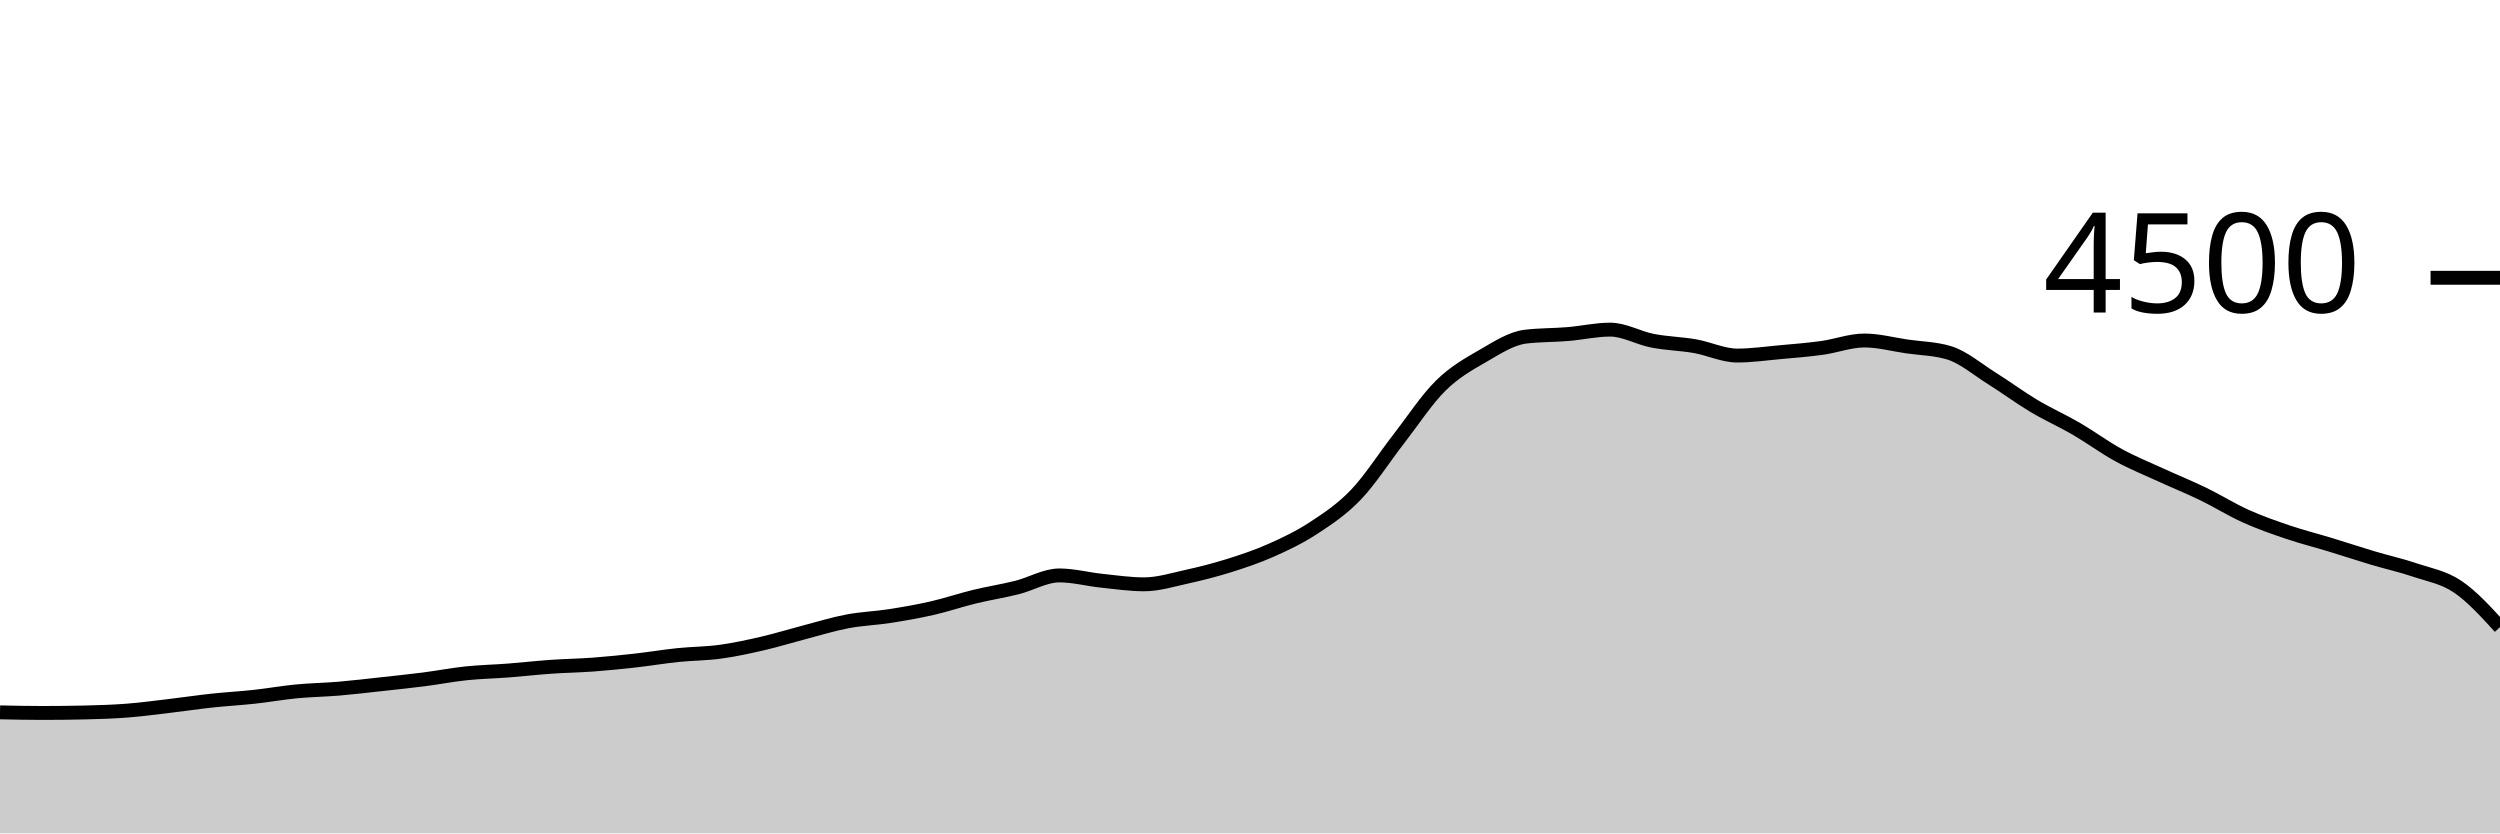
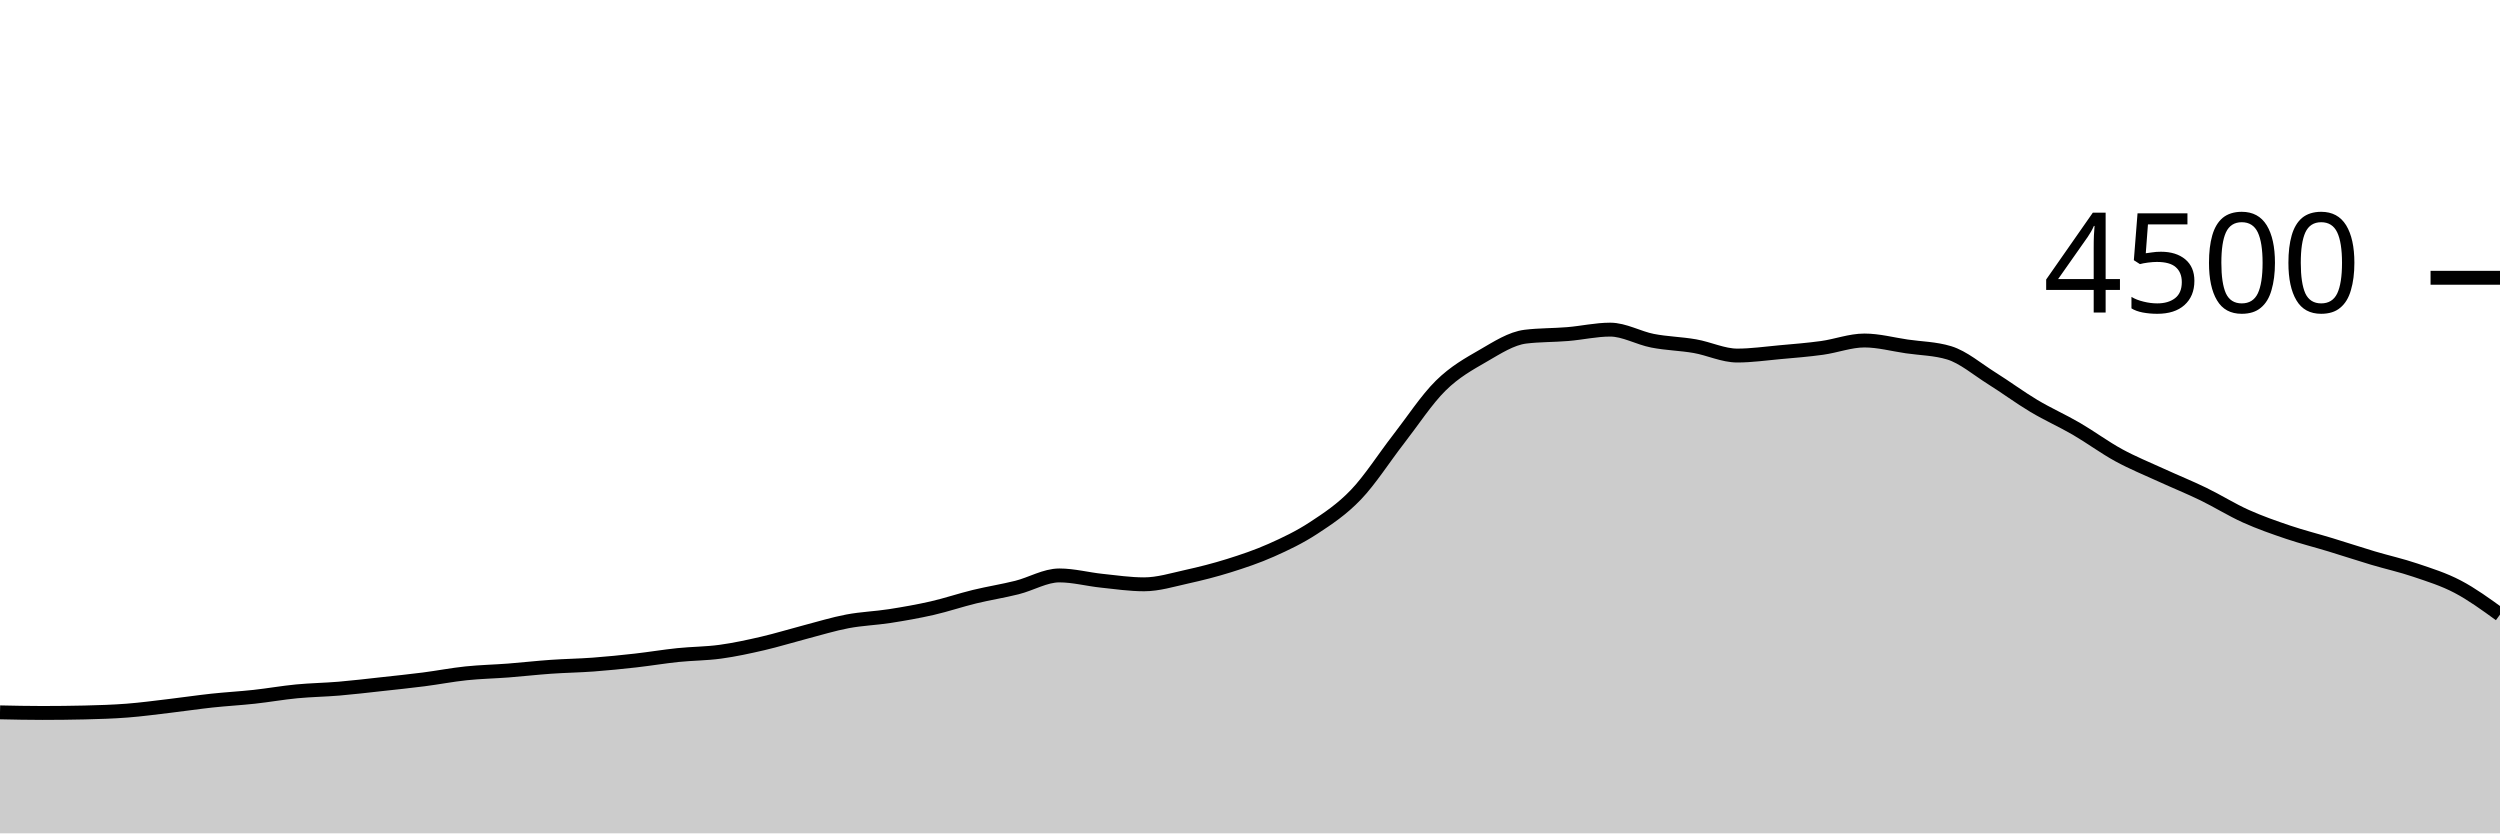
<svg xmlns="http://www.w3.org/2000/svg" viewBox="0 0 180 60">
  <g transform="translate(0,20)">
-     <path class="area" fill="rgba(0, 0, 0, 0.2)" d="M0,31.289C1.017,31.311,2.034,31.333,3.051,31.333C4.068,31.333,5.085,31.321,6.102,31.298C7.119,31.274,8.136,31.243,9.153,31.164C10.169,31.086,11.186,30.947,12.203,30.827C13.22,30.707,14.237,30.554,15.254,30.444C16.271,30.335,17.288,30.28,18.305,30.169C19.322,30.058,20.339,29.876,21.356,29.778C22.373,29.68,23.39,29.668,24.407,29.582C25.424,29.496,26.441,29.373,27.458,29.262C28.475,29.151,29.492,29.046,30.508,28.916C31.525,28.785,32.542,28.587,33.559,28.48C34.576,28.373,35.593,28.354,36.61,28.276C37.627,28.197,38.644,28.08,39.661,28.009C40.678,27.938,41.695,27.924,42.712,27.849C43.729,27.773,44.746,27.67,45.763,27.556C46.78,27.441,47.797,27.27,48.814,27.164C49.831,27.059,50.847,27.064,51.864,26.924C52.881,26.785,53.898,26.564,54.915,26.329C55.932,26.093,56.949,25.776,57.966,25.511C58.983,25.246,60,24.93,61.017,24.738C62.034,24.545,63.051,24.514,64.068,24.356C65.085,24.197,66.102,24.019,67.119,23.787C68.136,23.554,69.153,23.207,70.169,22.96C71.186,22.713,72.203,22.557,73.22,22.302C74.237,22.047,75.254,21.431,76.271,21.431C77.288,21.431,78.305,21.707,79.322,21.813C80.339,21.92,81.356,22.071,82.373,22.071C83.39,22.071,84.407,21.753,85.424,21.529C86.441,21.305,87.458,21.047,88.475,20.729C89.492,20.41,90.508,20.07,91.525,19.618C92.542,19.166,93.559,18.684,94.576,18.018C95.593,17.351,96.61,16.68,97.627,15.618C98.644,14.556,99.661,12.953,100.678,11.644C101.695,10.336,102.712,8.773,103.729,7.769C104.746,6.764,105.763,6.206,106.78,5.618C107.797,5.03,108.814,4.364,109.831,4.24C110.847,4.116,111.864,4.138,112.881,4.053C113.898,3.969,114.915,3.733,115.932,3.733C116.949,3.733,117.966,4.335,118.983,4.533C120,4.732,121.017,4.747,122.034,4.924C123.051,5.102,124.068,5.6,125.085,5.6C126.102,5.6,127.119,5.452,128.136,5.36C129.153,5.268,130.169,5.19,131.186,5.049C132.203,4.908,133.22,4.516,134.237,4.516C135.254,4.516,136.271,4.794,137.288,4.942C138.305,5.09,139.322,5.096,140.339,5.404C141.356,5.713,142.373,6.59,143.39,7.227C144.407,7.864,145.424,8.619,146.441,9.227C147.458,9.834,148.475,10.28,149.492,10.871C150.508,11.462,151.525,12.218,152.542,12.773C153.559,13.329,154.576,13.738,155.593,14.204C156.61,14.671,157.627,15.08,158.644,15.573C159.661,16.067,160.678,16.707,161.695,17.164C162.712,17.622,163.729,17.976,164.746,18.32C165.763,18.664,166.78,18.917,167.797,19.227C168.814,19.536,169.831,19.874,170.847,20.178C171.864,20.481,172.881,20.705,173.898,21.049C174.915,21.393,175.932,21.556,176.949,22.24C177.966,22.924,178.983,24.04,180,25.156L180,40C178.983,40,177.966,40,176.949,40C175.932,40,174.915,40,173.898,40C172.881,40,171.864,40,170.847,40C169.831,40,168.814,40,167.797,40C166.78,40,165.763,40,164.746,40C163.729,40,162.712,40,161.695,40C160.678,40,159.661,40,158.644,40C157.627,40,156.61,40,155.593,40C154.576,40,153.559,40,152.542,40C151.525,40,150.508,40,149.492,40C148.475,40,147.458,40,146.441,40C145.424,40,144.407,40,143.39,40C142.373,40,141.356,40,140.339,40C139.322,40,138.305,40,137.288,40C136.271,40,135.254,40,134.237,40C133.22,40,132.203,40,131.186,40C130.169,40,129.153,40,128.136,40C127.119,40,126.102,40,125.085,40C124.068,40,123.051,40,122.034,40C121.017,40,120,40,118.983,40C117.966,40,116.949,40,115.932,40C114.915,40,113.898,40,112.881,40C111.864,40,110.847,40,109.831,40C108.814,40,107.797,40,106.78,40C105.763,40,104.746,40,103.729,40C102.712,40,101.695,40,100.678,40C99.661,40,98.644,40,97.627,40C96.61,40,95.593,40,94.576,40C93.559,40,92.542,40,91.525,40C90.508,40,89.492,40,88.475,40C87.458,40,86.441,40,85.424,40C84.407,40,83.39,40,82.373,40C81.356,40,80.339,40,79.322,40C78.305,40,77.288,40,76.271,40C75.254,40,74.237,40,73.22,40C72.203,40,71.186,40,70.169,40C69.153,40,68.136,40,67.119,40C66.102,40,65.085,40,64.068,40C63.051,40,62.034,40,61.017,40C60,40,58.983,40,57.966,40C56.949,40,55.932,40,54.915,40C53.898,40,52.881,40,51.864,40C50.847,40,49.831,40,48.814,40C47.797,40,46.78,40,45.763,40C44.746,40,43.729,40,42.712,40C41.695,40,40.678,40,39.661,40C38.644,40,37.627,40,36.61,40C35.593,40,34.576,40,33.559,40C32.542,40,31.525,40,30.508,40C29.492,40,28.475,40,27.458,40C26.441,40,25.424,40,24.407,40C23.39,40,22.373,40,21.356,40C20.339,40,19.322,40,18.305,40C17.288,40,16.271,40,15.254,40C14.237,40,13.22,40,12.203,40C11.186,40,10.169,40,9.153,40C8.136,40,7.119,40,6.102,40C5.085,40,4.068,40,3.051,40C2.034,40,1.017,40,0,40Z" />
-     <path class="line" stroke="black" fill="none" d="M0,31.289C1.017,31.311,2.034,31.333,3.051,31.333C4.068,31.333,5.085,31.321,6.102,31.298C7.119,31.274,8.136,31.243,9.153,31.164C10.169,31.086,11.186,30.947,12.203,30.827C13.22,30.707,14.237,30.554,15.254,30.444C16.271,30.335,17.288,30.28,18.305,30.169C19.322,30.058,20.339,29.876,21.356,29.778C22.373,29.68,23.39,29.668,24.407,29.582C25.424,29.496,26.441,29.373,27.458,29.262C28.475,29.151,29.492,29.046,30.508,28.916C31.525,28.785,32.542,28.587,33.559,28.48C34.576,28.373,35.593,28.354,36.61,28.276C37.627,28.197,38.644,28.08,39.661,28.009C40.678,27.938,41.695,27.924,42.712,27.849C43.729,27.773,44.746,27.67,45.763,27.556C46.78,27.441,47.797,27.27,48.814,27.164C49.831,27.059,50.847,27.064,51.864,26.924C52.881,26.785,53.898,26.564,54.915,26.329C55.932,26.093,56.949,25.776,57.966,25.511C58.983,25.246,60,24.93,61.017,24.738C62.034,24.545,63.051,24.514,64.068,24.356C65.085,24.197,66.102,24.019,67.119,23.787C68.136,23.554,69.153,23.207,70.169,22.96C71.186,22.713,72.203,22.557,73.22,22.302C74.237,22.047,75.254,21.431,76.271,21.431C77.288,21.431,78.305,21.707,79.322,21.813C80.339,21.92,81.356,22.071,82.373,22.071C83.39,22.071,84.407,21.753,85.424,21.529C86.441,21.305,87.458,21.047,88.475,20.729C89.492,20.41,90.508,20.07,91.525,19.618C92.542,19.166,93.559,18.684,94.576,18.018C95.593,17.351,96.61,16.68,97.627,15.618C98.644,14.556,99.661,12.953,100.678,11.644C101.695,10.336,102.712,8.773,103.729,7.769C104.746,6.764,105.763,6.206,106.78,5.618C107.797,5.03,108.814,4.364,109.831,4.24C110.847,4.116,111.864,4.138,112.881,4.053C113.898,3.969,114.915,3.733,115.932,3.733C116.949,3.733,117.966,4.335,118.983,4.533C120,4.732,121.017,4.747,122.034,4.924C123.051,5.102,124.068,5.6,125.085,5.6C126.102,5.6,127.119,5.452,128.136,5.36C129.153,5.268,130.169,5.19,131.186,5.049C132.203,4.908,133.22,4.516,134.237,4.516C135.254,4.516,136.271,4.794,137.288,4.942C138.305,5.09,139.322,5.096,140.339,5.404C141.356,5.713,142.373,6.59,143.39,7.227C144.407,7.864,145.424,8.619,146.441,9.227C147.458,9.834,148.475,10.28,149.492,10.871C150.508,11.462,151.525,12.218,152.542,12.773C153.559,13.329,154.576,13.738,155.593,14.204C156.61,14.671,157.627,15.08,158.644,15.573C159.661,16.067,160.678,16.707,161.695,17.164C162.712,17.622,163.729,17.976,164.746,18.32C165.763,18.664,166.78,18.917,167.797,19.227C168.814,19.536,169.831,19.874,170.847,20.178C171.864,20.481,172.881,20.705,173.898,21.049C174.915,21.393,175.932,21.556,176.949,22.24C177.966,22.924,178.983,24.04,180,25.156" />
+     <path class="area" fill="rgba(0, 0, 0, 0.2)" d="M0,31.289C1.017,31.311,2.034,31.333,3.051,31.333C4.068,31.333,5.085,31.321,6.102,31.298C7.119,31.274,8.136,31.243,9.153,31.164C10.169,31.086,11.186,30.947,12.203,30.827C13.22,30.707,14.237,30.554,15.254,30.444C16.271,30.335,17.288,30.28,18.305,30.169C19.322,30.058,20.339,29.876,21.356,29.778C22.373,29.68,23.39,29.668,24.407,29.582C25.424,29.496,26.441,29.373,27.458,29.262C28.475,29.151,29.492,29.046,30.508,28.916C31.525,28.785,32.542,28.587,33.559,28.48C34.576,28.373,35.593,28.354,36.61,28.276C37.627,28.197,38.644,28.08,39.661,28.009C40.678,27.938,41.695,27.924,42.712,27.849C43.729,27.773,44.746,27.67,45.763,27.556C46.78,27.441,47.797,27.27,48.814,27.164C49.831,27.059,50.847,27.064,51.864,26.924C52.881,26.785,53.898,26.564,54.915,26.329C55.932,26.093,56.949,25.776,57.966,25.511C58.983,25.246,60,24.93,61.017,24.738C62.034,24.545,63.051,24.514,64.068,24.356C65.085,24.197,66.102,24.019,67.119,23.787C68.136,23.554,69.153,23.207,70.169,22.96C71.186,22.713,72.203,22.557,73.22,22.302C74.237,22.047,75.254,21.431,76.271,21.431C77.288,21.431,78.305,21.707,79.322,21.813C80.339,21.92,81.356,22.071,82.373,22.071C83.39,22.071,84.407,21.753,85.424,21.529C86.441,21.305,87.458,21.047,88.475,20.729C89.492,20.41,90.508,20.07,91.525,19.618C92.542,19.166,93.559,18.684,94.576,18.018C95.593,17.351,96.61,16.68,97.627,15.618C98.644,14.556,99.661,12.953,100.678,11.644C101.695,10.336,102.712,8.773,103.729,7.769C104.746,6.764,105.763,6.206,106.78,5.618C107.797,5.03,108.814,4.364,109.831,4.24C110.847,4.116,111.864,4.138,112.881,4.053C113.898,3.969,114.915,3.733,115.932,3.733C116.949,3.733,117.966,4.335,118.983,4.533C120,4.732,121.017,4.747,122.034,4.924C123.051,5.102,124.068,5.6,125.085,5.6C126.102,5.6,127.119,5.452,128.136,5.36C129.153,5.268,130.169,5.19,131.186,5.049C132.203,4.908,133.22,4.516,134.237,4.516C135.254,4.516,136.271,4.794,137.288,4.942C138.305,5.09,139.322,5.096,140.339,5.404C141.356,5.713,142.373,6.59,143.39,7.227C144.407,7.864,145.424,8.619,146.441,9.227C147.458,9.834,148.475,10.28,149.492,10.871C150.508,11.462,151.525,12.218,152.542,12.773C153.559,13.329,154.576,13.738,155.593,14.204C156.61,14.671,157.627,15.08,158.644,15.573C159.661,16.067,160.678,16.707,161.695,17.164C162.712,17.622,163.729,17.976,164.746,18.32C165.763,18.664,166.78,18.917,167.797,19.227C168.814,19.536,169.831,19.874,170.847,20.178C171.864,20.481,172.881,20.705,173.898,21.049C174.915,21.393,175.932,21.707,176.949,22.24C177.966,22.773,178.983,23.511,180,24.249L180,40C178.983,40,177.966,40,176.949,40C175.932,40,174.915,40,173.898,40C172.881,40,171.864,40,170.847,40C169.831,40,168.814,40,167.797,40C166.78,40,165.763,40,164.746,40C163.729,40,162.712,40,161.695,40C160.678,40,159.661,40,158.644,40C157.627,40,156.61,40,155.593,40C154.576,40,153.559,40,152.542,40C151.525,40,150.508,40,149.492,40C148.475,40,147.458,40,146.441,40C145.424,40,144.407,40,143.39,40C142.373,40,141.356,40,140.339,40C139.322,40,138.305,40,137.288,40C136.271,40,135.254,40,134.237,40C133.22,40,132.203,40,131.186,40C130.169,40,129.153,40,128.136,40C127.119,40,126.102,40,125.085,40C124.068,40,123.051,40,122.034,40C121.017,40,120,40,118.983,40C117.966,40,116.949,40,115.932,40C114.915,40,113.898,40,112.881,40C111.864,40,110.847,40,109.831,40C108.814,40,107.797,40,106.78,40C105.763,40,104.746,40,103.729,40C102.712,40,101.695,40,100.678,40C99.661,40,98.644,40,97.627,40C96.61,40,95.593,40,94.576,40C93.559,40,92.542,40,91.525,40C90.508,40,89.492,40,88.475,40C87.458,40,86.441,40,85.424,40C84.407,40,83.39,40,82.373,40C81.356,40,80.339,40,79.322,40C78.305,40,77.288,40,76.271,40C75.254,40,74.237,40,73.22,40C72.203,40,71.186,40,70.169,40C69.153,40,68.136,40,67.119,40C66.102,40,65.085,40,64.068,40C63.051,40,62.034,40,61.017,40C60,40,58.983,40,57.966,40C56.949,40,55.932,40,54.915,40C53.898,40,52.881,40,51.864,40C50.847,40,49.831,40,48.814,40C47.797,40,46.78,40,45.763,40C44.746,40,43.729,40,42.712,40C41.695,40,40.678,40,39.661,40C38.644,40,37.627,40,36.61,40C35.593,40,34.576,40,33.559,40C32.542,40,31.525,40,30.508,40C29.492,40,28.475,40,27.458,40C26.441,40,25.424,40,24.407,40C23.39,40,22.373,40,21.356,40C20.339,40,19.322,40,18.305,40C17.288,40,16.271,40,15.254,40C14.237,40,13.22,40,12.203,40C11.186,40,10.169,40,9.153,40C8.136,40,7.119,40,6.102,40C5.085,40,4.068,40,3.051,40C2.034,40,1.017,40,0,40Z" />
+     <path class="line" stroke="black" fill="none" d="M0,31.289C1.017,31.311,2.034,31.333,3.051,31.333C4.068,31.333,5.085,31.321,6.102,31.298C7.119,31.274,8.136,31.243,9.153,31.164C10.169,31.086,11.186,30.947,12.203,30.827C13.22,30.707,14.237,30.554,15.254,30.444C16.271,30.335,17.288,30.28,18.305,30.169C19.322,30.058,20.339,29.876,21.356,29.778C22.373,29.68,23.39,29.668,24.407,29.582C25.424,29.496,26.441,29.373,27.458,29.262C28.475,29.151,29.492,29.046,30.508,28.916C31.525,28.785,32.542,28.587,33.559,28.48C34.576,28.373,35.593,28.354,36.61,28.276C37.627,28.197,38.644,28.08,39.661,28.009C40.678,27.938,41.695,27.924,42.712,27.849C43.729,27.773,44.746,27.67,45.763,27.556C46.78,27.441,47.797,27.27,48.814,27.164C49.831,27.059,50.847,27.064,51.864,26.924C52.881,26.785,53.898,26.564,54.915,26.329C55.932,26.093,56.949,25.776,57.966,25.511C58.983,25.246,60,24.93,61.017,24.738C62.034,24.545,63.051,24.514,64.068,24.356C65.085,24.197,66.102,24.019,67.119,23.787C68.136,23.554,69.153,23.207,70.169,22.96C71.186,22.713,72.203,22.557,73.22,22.302C74.237,22.047,75.254,21.431,76.271,21.431C77.288,21.431,78.305,21.707,79.322,21.813C80.339,21.92,81.356,22.071,82.373,22.071C83.39,22.071,84.407,21.753,85.424,21.529C86.441,21.305,87.458,21.047,88.475,20.729C89.492,20.41,90.508,20.07,91.525,19.618C92.542,19.166,93.559,18.684,94.576,18.018C95.593,17.351,96.61,16.68,97.627,15.618C98.644,14.556,99.661,12.953,100.678,11.644C101.695,10.336,102.712,8.773,103.729,7.769C104.746,6.764,105.763,6.206,106.78,5.618C107.797,5.03,108.814,4.364,109.831,4.24C110.847,4.116,111.864,4.138,112.881,4.053C113.898,3.969,114.915,3.733,115.932,3.733C116.949,3.733,117.966,4.335,118.983,4.533C120,4.732,121.017,4.747,122.034,4.924C123.051,5.102,124.068,5.6,125.085,5.6C126.102,5.6,127.119,5.452,128.136,5.36C129.153,5.268,130.169,5.19,131.186,5.049C132.203,4.908,133.22,4.516,134.237,4.516C135.254,4.516,136.271,4.794,137.288,4.942C138.305,5.09,139.322,5.096,140.339,5.404C141.356,5.713,142.373,6.59,143.39,7.227C144.407,7.864,145.424,8.619,146.441,9.227C147.458,9.834,148.475,10.28,149.492,10.871C150.508,11.462,151.525,12.218,152.542,12.773C153.559,13.329,154.576,13.738,155.593,14.204C156.61,14.671,157.627,15.08,158.644,15.573C159.661,16.067,160.678,16.707,161.695,17.164C162.712,17.622,163.729,17.976,164.746,18.32C165.763,18.664,166.78,18.917,167.797,19.227C168.814,19.536,169.831,19.874,170.847,20.178C171.864,20.481,172.881,20.705,173.898,21.049C174.915,21.393,175.932,21.707,176.949,22.24C177.966,22.773,178.983,23.511,180,24.249" />
    <path class="axis-ceiling" stroke-width="1" stroke="black" fill="none" d="M175,0L180,0" />
    <text class="axis-ceiling-label" font-family="sans-serif" text-anchor="end" font-size="10px" x="170" y="2.5">4500</text>
  </g>
</svg>
